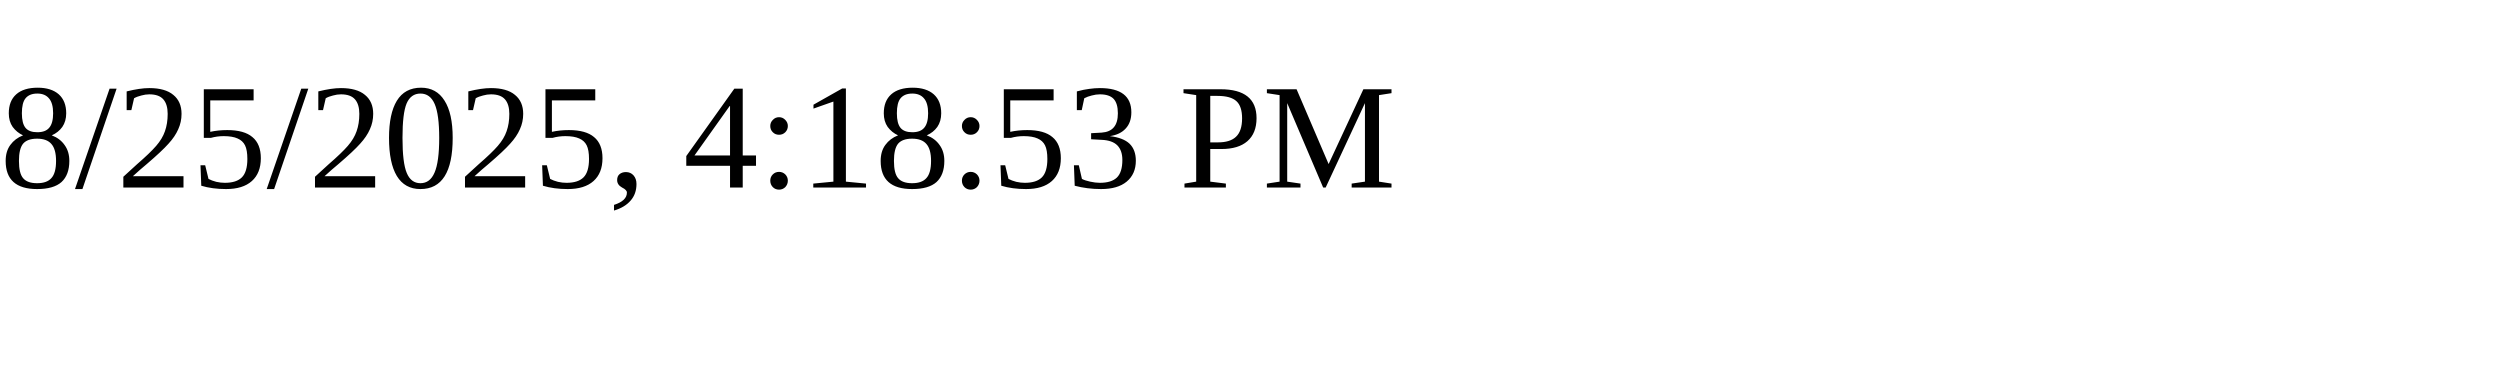
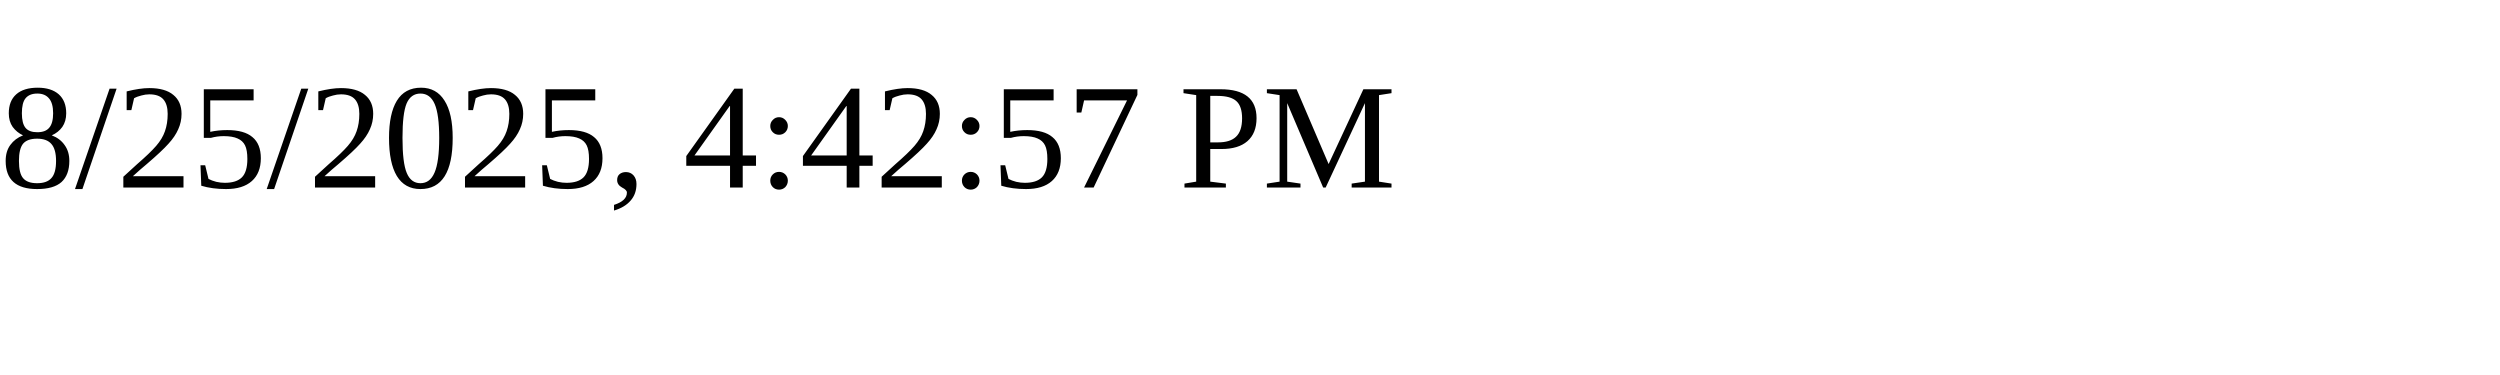
<svg xmlns="http://www.w3.org/2000/svg" height="30" width="200">
-   <text x="0" y="15">8/25/2025, 4:18:53 PM</text>
+   <text x="0" y="15">8/25/2025, 4:42:57 PM</text>
</svg>
